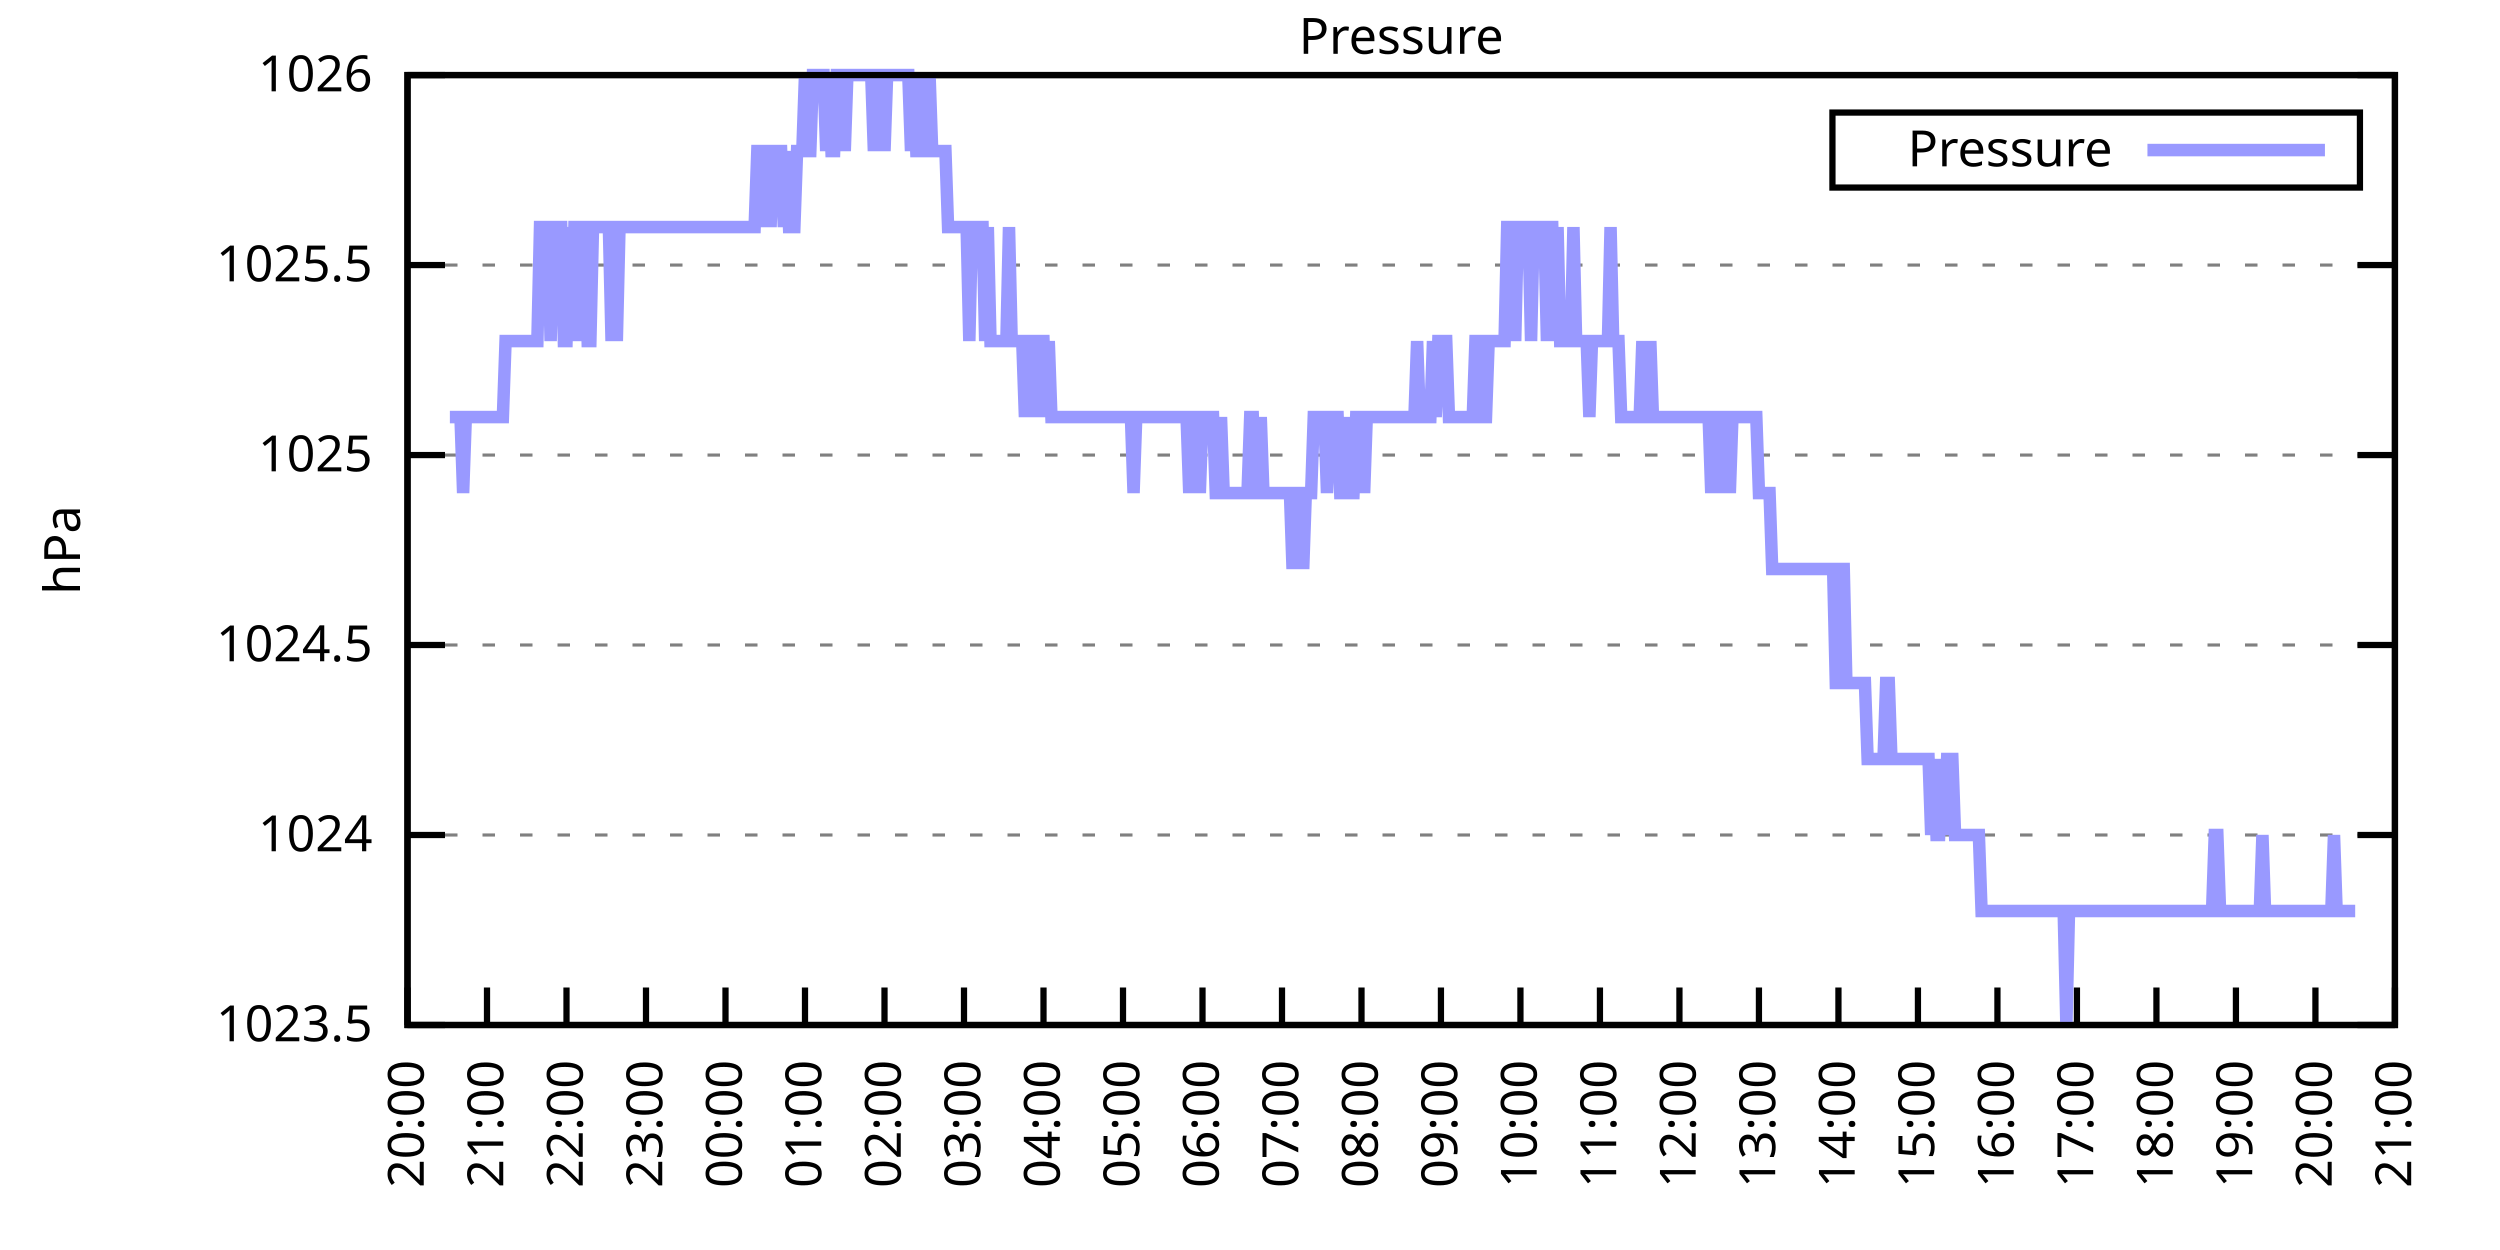
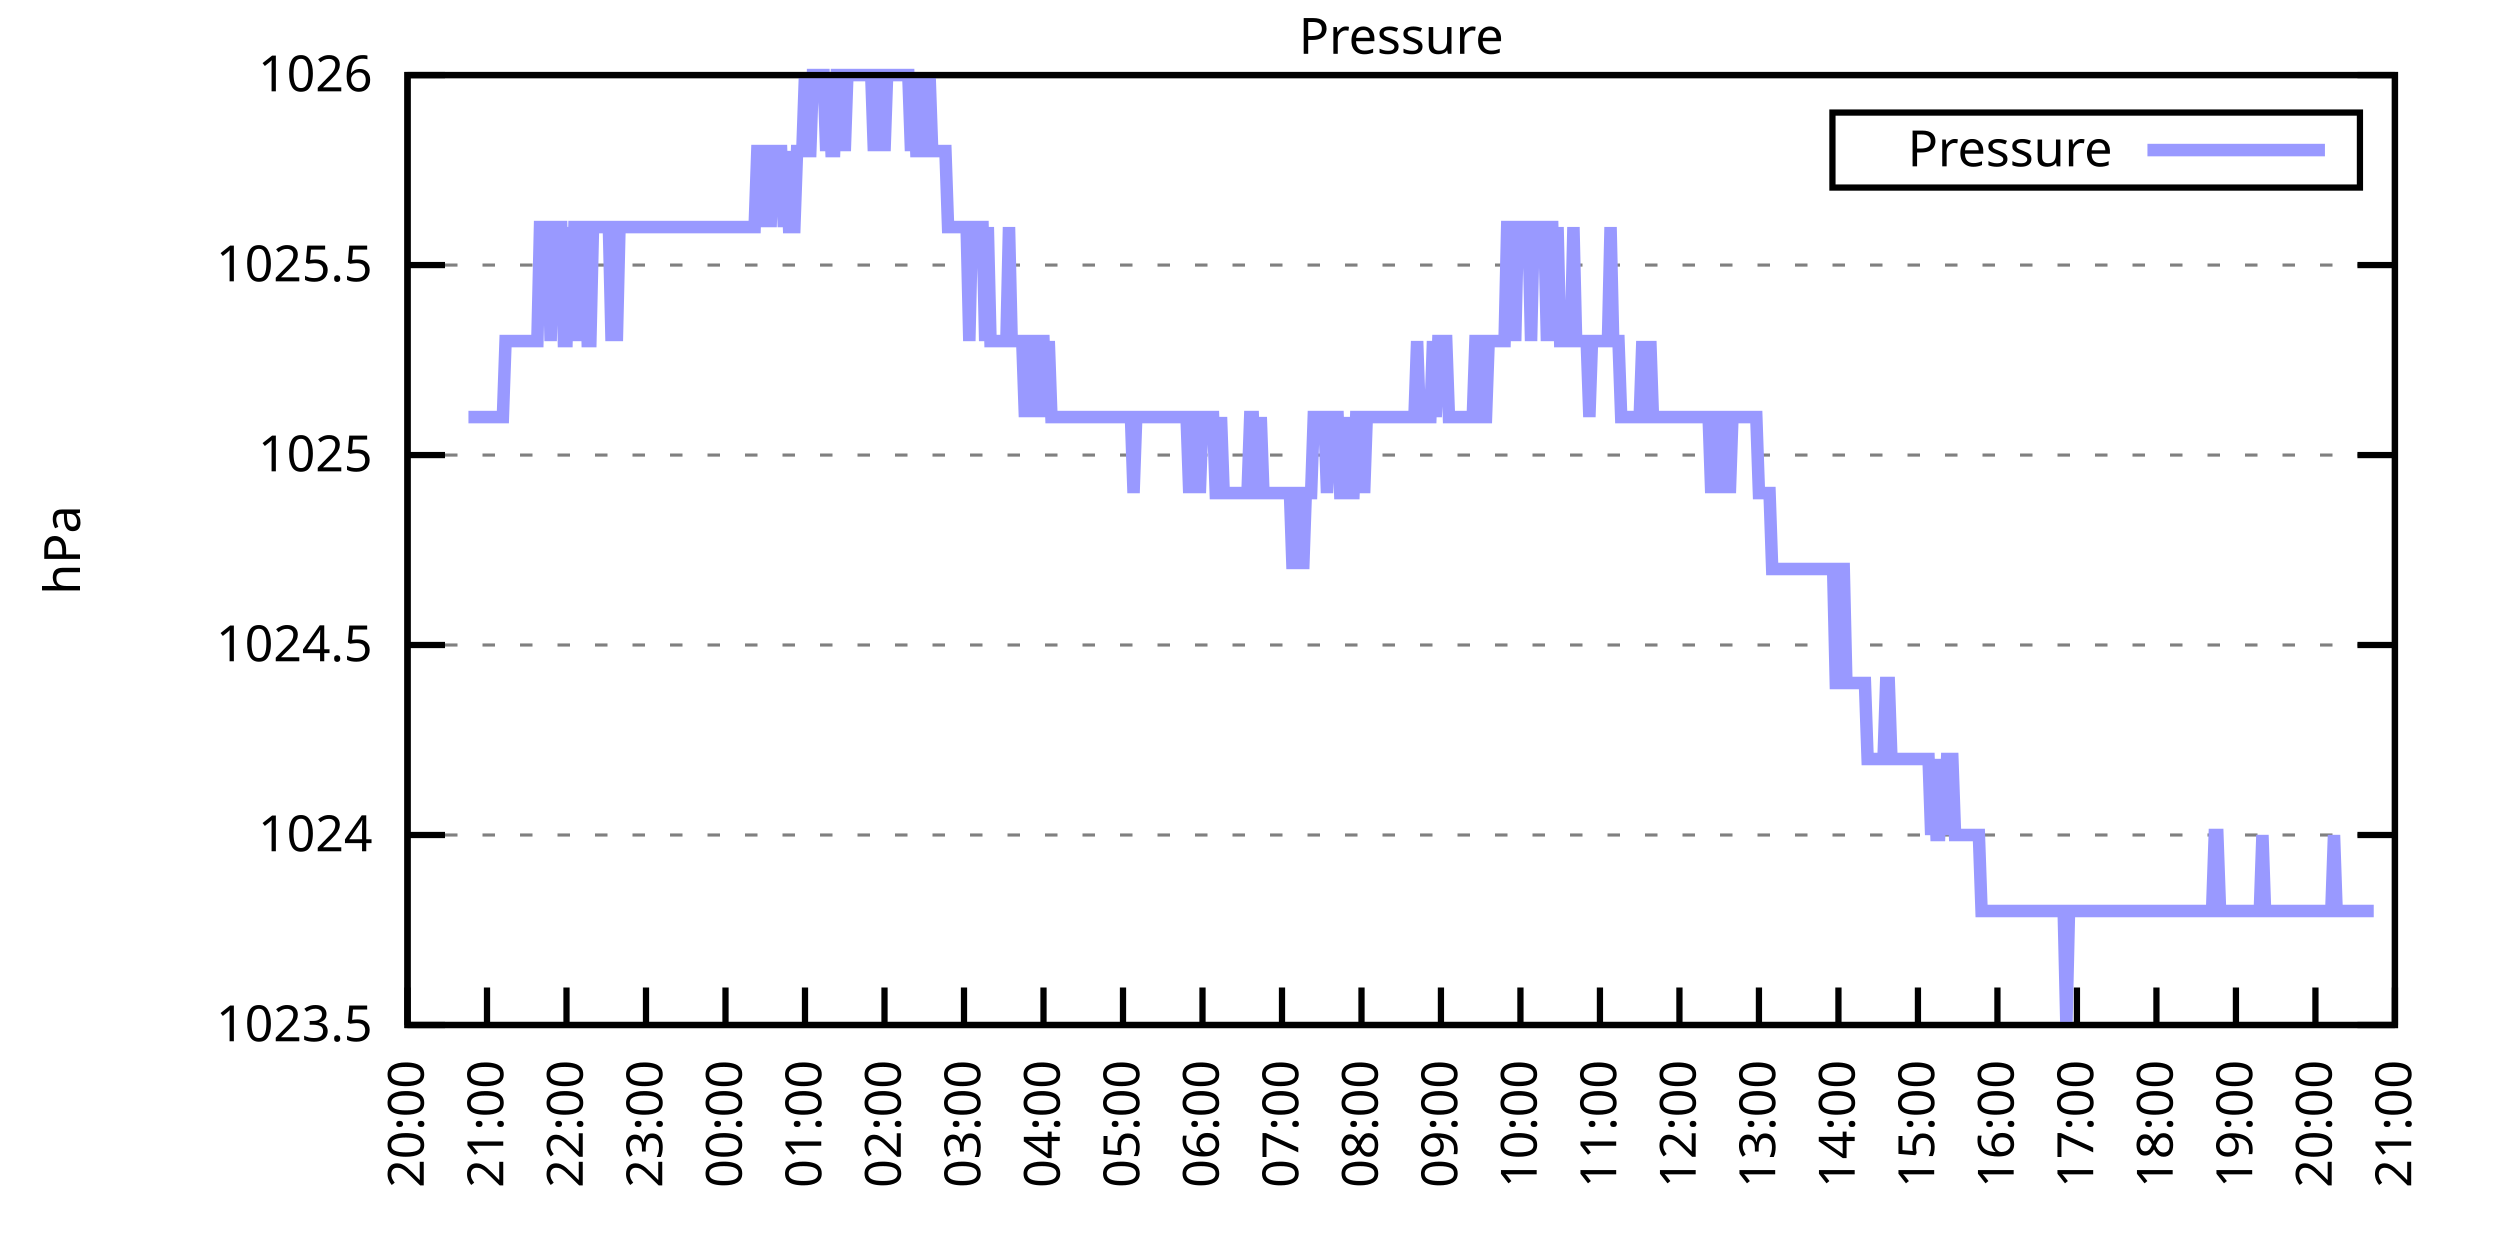
<svg xmlns="http://www.w3.org/2000/svg" xmlns:xlink="http://www.w3.org/1999/xlink" width="400" height="200" viewBox="0 0 400 200">
  <g id="gnuplot_canvas">
    <rect x="0" y="0" width="400" height="200" fill="none" />
    <defs>
      <circle id="gpDot" r="0.5" stroke-width="0.5" stroke="currentColor" />
      <path id="gpPt0" stroke-width="0.333" stroke="currentColor" d="M-1,0 h2 M0,-1 v2" />
      <path id="gpPt1" stroke-width="0.333" stroke="currentColor" d="M-1,-1 L1,1 M1,-1 L-1,1" />
      <path id="gpPt2" stroke-width="0.333" stroke="currentColor" d="M-1,0 L1,0 M0,-1 L0,1 M-1,-1 L1,1 M-1,1 L1,-1" />
      <rect id="gpPt3" stroke-width="0.333" stroke="currentColor" x="-1" y="-1" width="2" height="2" />
      <rect id="gpPt4" stroke-width="0.333" stroke="currentColor" fill="currentColor" x="-1" y="-1" width="2" height="2" />
      <circle id="gpPt5" stroke-width="0.333" stroke="currentColor" cx="0" cy="0" r="1" />
      <use xlink:href="#gpPt5" id="gpPt6" fill="currentColor" stroke="none" />
      <path id="gpPt7" stroke-width="0.333" stroke="currentColor" d="M0,-1.33 L-1.33,0.67 L1.33,0.67 z" />
      <use xlink:href="#gpPt7" id="gpPt8" fill="currentColor" stroke="none" />
      <use xlink:href="#gpPt7" id="gpPt9" stroke="currentColor" transform="rotate(180)" />
      <use xlink:href="#gpPt9" id="gpPt10" fill="currentColor" stroke="none" />
      <use xlink:href="#gpPt3" id="gpPt11" stroke="currentColor" transform="rotate(45)" />
      <use xlink:href="#gpPt11" id="gpPt12" fill="currentColor" stroke="none" />
      <path id="gpPt13" stroke-width="0.333" stroke="currentColor" d="M0,1.330 L1.265,0.411 L0.782,-1.067 L-0.782,-1.076 L-1.265,0.411 z" />
      <use xlink:href="#gpPt13" id="gpPt14" fill="currentColor" stroke="none" />
      <filter id="textbox" filterUnits="objectBoundingBox" x="0" y="0" height="1" width="1">
        <feFlood flood-color="white" flood-opacity="1" result="bgnd" />
        <feComposite in="SourceGraphic" in2="bgnd" operator="atop" />
      </filter>
      <filter id="greybox" filterUnits="objectBoundingBox" x="0" y="0" height="1" width="1">
        <feFlood flood-color="lightgrey" flood-opacity="1" result="grey" />
        <feComposite in="SourceGraphic" in2="grey" operator="atop" />
      </filter>
    </defs>
    <g fill="none" color="white" stroke="currentColor" stroke-width="1.00" stroke-linecap="butt" stroke-linejoin="miter">
</g>
    <g fill="none" color="black" stroke="currentColor" stroke-width="1.00" stroke-linecap="butt" stroke-linejoin="miter">
      <g stroke="none" shape-rendering="crispEdges">
        <polygon fill="rgb(255, 255, 255)" points="65.20,164.00 383.18,164.00 383.18,12.02 65.20,12.02 " />
      </g>
    </g>
    <g fill="none" color="black" stroke="currentColor" stroke-width="1.00" stroke-linecap="butt" stroke-linejoin="miter">
</g>
    <g fill="none" color="black" stroke="black" stroke-width="0.50" stroke-linecap="butt" stroke-linejoin="miter">
</g>
    <g fill="none" color="gray" stroke="currentColor" stroke-width="0.50" stroke-linecap="butt" stroke-linejoin="miter">
      <path stroke="gray" stroke-dasharray="2,4" class="gridline" d="M65.20,164.00 L383.19,164.00  " />
    </g>
    <g fill="none" color="gray" stroke="gray" stroke-width="1.00" stroke-linecap="butt" stroke-linejoin="miter">
</g>
    <g fill="none" color="black" stroke="currentColor" stroke-width="1.00" stroke-linecap="butt" stroke-linejoin="miter">
      <path stroke="black" d="M65.20,164.00 L71.20,164.00 M383.19,164.00 L377.19,164.00  " />
      <g transform="translate(59.60,166.60)" stroke="none" fill="black" font-family="Sans" font-size="8.00" text-anchor="end">
        <text>
          <tspan font-family="Sans"> 1023.5</tspan>
        </text>
      </g>
    </g>
    <g fill="none" color="black" stroke="currentColor" stroke-width="1.00" stroke-linecap="butt" stroke-linejoin="miter">
</g>
    <g fill="none" color="black" stroke="black" stroke-width="0.50" stroke-linecap="butt" stroke-linejoin="miter">
</g>
    <g fill="none" color="gray" stroke="currentColor" stroke-width="0.50" stroke-linecap="butt" stroke-linejoin="miter">
      <path stroke="gray" stroke-dasharray="2,4" class="gridline" d="M65.20,133.60 L383.19,133.60  " />
    </g>
    <g fill="none" color="gray" stroke="gray" stroke-width="1.00" stroke-linecap="butt" stroke-linejoin="miter">
</g>
    <g fill="none" color="black" stroke="currentColor" stroke-width="1.00" stroke-linecap="butt" stroke-linejoin="miter">
      <path stroke="black" d="M65.20,133.60 L71.20,133.60 M383.19,133.60 L377.19,133.60  " />
      <g transform="translate(59.60,136.20)" stroke="none" fill="black" font-family="Sans" font-size="8.00" text-anchor="end">
        <text>
          <tspan font-family="Sans"> 1024</tspan>
        </text>
      </g>
    </g>
    <g fill="none" color="black" stroke="currentColor" stroke-width="1.00" stroke-linecap="butt" stroke-linejoin="miter">
</g>
    <g fill="none" color="black" stroke="black" stroke-width="0.50" stroke-linecap="butt" stroke-linejoin="miter">
</g>
    <g fill="none" color="gray" stroke="currentColor" stroke-width="0.50" stroke-linecap="butt" stroke-linejoin="miter">
      <path stroke="gray" stroke-dasharray="2,4" class="gridline" d="M65.20,103.20 L383.19,103.20  " />
    </g>
    <g fill="none" color="gray" stroke="gray" stroke-width="1.00" stroke-linecap="butt" stroke-linejoin="miter">
</g>
    <g fill="none" color="black" stroke="currentColor" stroke-width="1.00" stroke-linecap="butt" stroke-linejoin="miter">
      <path stroke="black" d="M65.20,103.20 L71.20,103.20 M383.19,103.20 L377.19,103.20  " />
      <g transform="translate(59.60,105.80)" stroke="none" fill="black" font-family="Sans" font-size="8.00" text-anchor="end">
        <text>
          <tspan font-family="Sans"> 1024.5</tspan>
        </text>
      </g>
    </g>
    <g fill="none" color="black" stroke="currentColor" stroke-width="1.00" stroke-linecap="butt" stroke-linejoin="miter">
</g>
    <g fill="none" color="black" stroke="black" stroke-width="0.50" stroke-linecap="butt" stroke-linejoin="miter">
</g>
    <g fill="none" color="gray" stroke="currentColor" stroke-width="0.50" stroke-linecap="butt" stroke-linejoin="miter">
      <path stroke="gray" stroke-dasharray="2,4" class="gridline" d="M65.20,72.81 L383.19,72.81  " />
    </g>
    <g fill="none" color="gray" stroke="gray" stroke-width="1.00" stroke-linecap="butt" stroke-linejoin="miter">
</g>
    <g fill="none" color="black" stroke="currentColor" stroke-width="1.00" stroke-linecap="butt" stroke-linejoin="miter">
      <path stroke="black" d="M65.20,72.81 L71.20,72.81 M383.19,72.81 L377.19,72.81  " />
      <g transform="translate(59.60,75.41)" stroke="none" fill="black" font-family="Sans" font-size="8.00" text-anchor="end">
        <text>
          <tspan font-family="Sans"> 1025</tspan>
        </text>
      </g>
    </g>
    <g fill="none" color="black" stroke="currentColor" stroke-width="1.00" stroke-linecap="butt" stroke-linejoin="miter">
</g>
    <g fill="none" color="black" stroke="black" stroke-width="0.50" stroke-linecap="butt" stroke-linejoin="miter">
</g>
    <g fill="none" color="gray" stroke="currentColor" stroke-width="0.50" stroke-linecap="butt" stroke-linejoin="miter">
      <path stroke="gray" stroke-dasharray="2,4" class="gridline" d="M65.20,42.41 L383.19,42.41  " />
    </g>
    <g fill="none" color="gray" stroke="gray" stroke-width="1.00" stroke-linecap="butt" stroke-linejoin="miter">
</g>
    <g fill="none" color="black" stroke="currentColor" stroke-width="1.00" stroke-linecap="butt" stroke-linejoin="miter">
      <path stroke="black" d="M65.20,42.41 L71.20,42.41 M383.19,42.41 L377.19,42.41  " />
      <g transform="translate(59.60,45.01)" stroke="none" fill="black" font-family="Sans" font-size="8.00" text-anchor="end">
        <text>
          <tspan font-family="Sans"> 1025.5</tspan>
        </text>
      </g>
    </g>
    <g fill="none" color="black" stroke="currentColor" stroke-width="1.00" stroke-linecap="butt" stroke-linejoin="miter">
</g>
    <g fill="none" color="black" stroke="black" stroke-width="0.50" stroke-linecap="butt" stroke-linejoin="miter">
</g>
    <g fill="none" color="gray" stroke="currentColor" stroke-width="0.50" stroke-linecap="butt" stroke-linejoin="miter">
      <path stroke="gray" stroke-dasharray="2,4" class="gridline" d="M65.20,12.01 L383.19,12.01  " />
    </g>
    <g fill="none" color="gray" stroke="gray" stroke-width="1.00" stroke-linecap="butt" stroke-linejoin="miter">
</g>
    <g fill="none" color="black" stroke="currentColor" stroke-width="1.00" stroke-linecap="butt" stroke-linejoin="miter">
      <path stroke="black" d="M65.20,12.01 L71.20,12.01 M383.19,12.01 L377.19,12.01  " />
      <g transform="translate(59.60,14.61)" stroke="none" fill="black" font-family="Sans" font-size="8.00" text-anchor="end">
        <text>
          <tspan font-family="Sans"> 1026</tspan>
        </text>
      </g>
    </g>
    <g fill="none" color="black" stroke="currentColor" stroke-width="1.00" stroke-linecap="butt" stroke-linejoin="miter">
      <path stroke="black" d="M65.20,164.00 L65.20,158.00  " />
      <g transform="translate(67.80,169.60) rotate(270.00)" stroke="none" fill="black" font-family="Sans" font-size="8.00" text-anchor="end">
        <text>
          <tspan font-family="Sans">20:00</tspan>
        </text>
      </g>
    </g>
    <g fill="none" color="black" stroke="currentColor" stroke-width="1.00" stroke-linecap="butt" stroke-linejoin="miter">
      <path stroke="black" d="M77.92,164.00 L77.92,158.00  " />
      <g transform="translate(80.52,169.60) rotate(270.00)" stroke="none" fill="black" font-family="Sans" font-size="8.00" text-anchor="end">
        <text>
          <tspan font-family="Sans">21:00</tspan>
        </text>
      </g>
    </g>
    <g fill="none" color="black" stroke="currentColor" stroke-width="1.00" stroke-linecap="butt" stroke-linejoin="miter">
      <path stroke="black" d="M90.64,164.00 L90.64,158.00  " />
      <g transform="translate(93.24,169.60) rotate(270.00)" stroke="none" fill="black" font-family="Sans" font-size="8.00" text-anchor="end">
        <text>
          <tspan font-family="Sans">22:00</tspan>
        </text>
      </g>
    </g>
    <g fill="none" color="black" stroke="currentColor" stroke-width="1.00" stroke-linecap="butt" stroke-linejoin="miter">
      <path stroke="black" d="M103.36,164.00 L103.36,158.00  " />
      <g transform="translate(105.96,169.60) rotate(270.00)" stroke="none" fill="black" font-family="Sans" font-size="8.00" text-anchor="end">
        <text>
          <tspan font-family="Sans">23:00</tspan>
        </text>
      </g>
    </g>
    <g fill="none" color="black" stroke="currentColor" stroke-width="1.00" stroke-linecap="butt" stroke-linejoin="miter">
      <path stroke="black" d="M116.08,164.00 L116.08,158.00  " />
      <g transform="translate(118.68,169.60) rotate(270.00)" stroke="none" fill="black" font-family="Sans" font-size="8.00" text-anchor="end">
        <text>
          <tspan font-family="Sans">00:00</tspan>
        </text>
      </g>
    </g>
    <g fill="none" color="black" stroke="currentColor" stroke-width="1.00" stroke-linecap="butt" stroke-linejoin="miter">
      <path stroke="black" d="M128.80,164.00 L128.80,158.00  " />
      <g transform="translate(131.40,169.60) rotate(270.00)" stroke="none" fill="black" font-family="Sans" font-size="8.00" text-anchor="end">
        <text>
          <tspan font-family="Sans">01:00</tspan>
        </text>
      </g>
    </g>
    <g fill="none" color="black" stroke="currentColor" stroke-width="1.00" stroke-linecap="butt" stroke-linejoin="miter">
      <path stroke="black" d="M141.52,164.00 L141.52,158.00  " />
      <g transform="translate(144.12,169.60) rotate(270.00)" stroke="none" fill="black" font-family="Sans" font-size="8.00" text-anchor="end">
        <text>
          <tspan font-family="Sans">02:00</tspan>
        </text>
      </g>
    </g>
    <g fill="none" color="black" stroke="currentColor" stroke-width="1.00" stroke-linecap="butt" stroke-linejoin="miter">
      <path stroke="black" d="M154.24,164.00 L154.24,158.00  " />
      <g transform="translate(156.84,169.60) rotate(270.00)" stroke="none" fill="black" font-family="Sans" font-size="8.00" text-anchor="end">
        <text>
          <tspan font-family="Sans">03:00</tspan>
        </text>
      </g>
    </g>
    <g fill="none" color="black" stroke="currentColor" stroke-width="1.00" stroke-linecap="butt" stroke-linejoin="miter">
      <path stroke="black" d="M166.96,164.00 L166.96,158.00  " />
      <g transform="translate(169.56,169.60) rotate(270.00)" stroke="none" fill="black" font-family="Sans" font-size="8.00" text-anchor="end">
        <text>
          <tspan font-family="Sans">04:00</tspan>
        </text>
      </g>
    </g>
    <g fill="none" color="black" stroke="currentColor" stroke-width="1.00" stroke-linecap="butt" stroke-linejoin="miter">
      <path stroke="black" d="M179.68,164.00 L179.68,158.00  " />
      <g transform="translate(182.28,169.60) rotate(270.00)" stroke="none" fill="black" font-family="Sans" font-size="8.00" text-anchor="end">
        <text>
          <tspan font-family="Sans">05:00</tspan>
        </text>
      </g>
    </g>
    <g fill="none" color="black" stroke="currentColor" stroke-width="1.00" stroke-linecap="butt" stroke-linejoin="miter">
      <path stroke="black" d="M192.40,164.00 L192.40,158.00  " />
      <g transform="translate(195.00,169.60) rotate(270.00)" stroke="none" fill="black" font-family="Sans" font-size="8.00" text-anchor="end">
        <text>
          <tspan font-family="Sans">06:00</tspan>
        </text>
      </g>
    </g>
    <g fill="none" color="black" stroke="currentColor" stroke-width="1.00" stroke-linecap="butt" stroke-linejoin="miter">
      <path stroke="black" d="M205.12,164.00 L205.12,158.00  " />
      <g transform="translate(207.72,169.60) rotate(270.00)" stroke="none" fill="black" font-family="Sans" font-size="8.00" text-anchor="end">
        <text>
          <tspan font-family="Sans">07:00</tspan>
        </text>
      </g>
    </g>
    <g fill="none" color="black" stroke="currentColor" stroke-width="1.00" stroke-linecap="butt" stroke-linejoin="miter">
      <path stroke="black" d="M217.84,164.00 L217.84,158.00  " />
      <g transform="translate(220.44,169.60) rotate(270.00)" stroke="none" fill="black" font-family="Sans" font-size="8.00" text-anchor="end">
        <text>
          <tspan font-family="Sans">08:00</tspan>
        </text>
      </g>
    </g>
    <g fill="none" color="black" stroke="currentColor" stroke-width="1.00" stroke-linecap="butt" stroke-linejoin="miter">
      <path stroke="black" d="M230.55,164.00 L230.55,158.00  " />
      <g transform="translate(233.15,169.60) rotate(270.00)" stroke="none" fill="black" font-family="Sans" font-size="8.00" text-anchor="end">
        <text>
          <tspan font-family="Sans">09:00</tspan>
        </text>
      </g>
    </g>
    <g fill="none" color="black" stroke="currentColor" stroke-width="1.00" stroke-linecap="butt" stroke-linejoin="miter">
      <path stroke="black" d="M243.27,164.00 L243.27,158.00  " />
      <g transform="translate(245.87,169.60) rotate(270.00)" stroke="none" fill="black" font-family="Sans" font-size="8.00" text-anchor="end">
        <text>
          <tspan font-family="Sans">10:00</tspan>
        </text>
      </g>
    </g>
    <g fill="none" color="black" stroke="currentColor" stroke-width="1.00" stroke-linecap="butt" stroke-linejoin="miter">
      <path stroke="black" d="M255.99,164.00 L255.99,158.00  " />
      <g transform="translate(258.59,169.60) rotate(270.00)" stroke="none" fill="black" font-family="Sans" font-size="8.00" text-anchor="end">
        <text>
          <tspan font-family="Sans">11:00</tspan>
        </text>
      </g>
    </g>
    <g fill="none" color="black" stroke="currentColor" stroke-width="1.00" stroke-linecap="butt" stroke-linejoin="miter">
      <path stroke="black" d="M268.71,164.00 L268.71,158.00  " />
      <g transform="translate(271.31,169.60) rotate(270.00)" stroke="none" fill="black" font-family="Sans" font-size="8.00" text-anchor="end">
        <text>
          <tspan font-family="Sans">12:00</tspan>
        </text>
      </g>
    </g>
    <g fill="none" color="black" stroke="currentColor" stroke-width="1.00" stroke-linecap="butt" stroke-linejoin="miter">
      <path stroke="black" d="M281.43,164.00 L281.43,158.00  " />
      <g transform="translate(284.03,169.60) rotate(270.00)" stroke="none" fill="black" font-family="Sans" font-size="8.00" text-anchor="end">
        <text>
          <tspan font-family="Sans">13:00</tspan>
        </text>
      </g>
    </g>
    <g fill="none" color="black" stroke="currentColor" stroke-width="1.00" stroke-linecap="butt" stroke-linejoin="miter">
      <path stroke="black" d="M294.15,164.00 L294.15,158.00  " />
      <g transform="translate(296.75,169.60) rotate(270.00)" stroke="none" fill="black" font-family="Sans" font-size="8.00" text-anchor="end">
        <text>
          <tspan font-family="Sans">14:00</tspan>
        </text>
      </g>
    </g>
    <g fill="none" color="black" stroke="currentColor" stroke-width="1.00" stroke-linecap="butt" stroke-linejoin="miter">
      <path stroke="black" d="M306.87,164.00 L306.87,158.00  " />
      <g transform="translate(309.47,169.60) rotate(270.00)" stroke="none" fill="black" font-family="Sans" font-size="8.00" text-anchor="end">
        <text>
          <tspan font-family="Sans">15:00</tspan>
        </text>
      </g>
    </g>
    <g fill="none" color="black" stroke="currentColor" stroke-width="1.00" stroke-linecap="butt" stroke-linejoin="miter">
      <path stroke="black" d="M319.59,164.00 L319.59,158.00  " />
      <g transform="translate(322.19,169.60) rotate(270.00)" stroke="none" fill="black" font-family="Sans" font-size="8.00" text-anchor="end">
        <text>
          <tspan font-family="Sans">16:00</tspan>
        </text>
      </g>
    </g>
    <g fill="none" color="black" stroke="currentColor" stroke-width="1.00" stroke-linecap="butt" stroke-linejoin="miter">
      <path stroke="black" d="M332.31,164.00 L332.31,158.00  " />
      <g transform="translate(334.91,169.60) rotate(270.00)" stroke="none" fill="black" font-family="Sans" font-size="8.00" text-anchor="end">
        <text>
          <tspan font-family="Sans">17:00</tspan>
        </text>
      </g>
    </g>
    <g fill="none" color="black" stroke="currentColor" stroke-width="1.00" stroke-linecap="butt" stroke-linejoin="miter">
      <path stroke="black" d="M345.03,164.00 L345.03,158.00  " />
      <g transform="translate(347.63,169.60) rotate(270.00)" stroke="none" fill="black" font-family="Sans" font-size="8.00" text-anchor="end">
        <text>
          <tspan font-family="Sans">18:00</tspan>
        </text>
      </g>
    </g>
    <g fill="none" color="black" stroke="currentColor" stroke-width="1.00" stroke-linecap="butt" stroke-linejoin="miter">
      <path stroke="black" d="M357.75,164.00 L357.75,158.00  " />
      <g transform="translate(360.35,169.60) rotate(270.00)" stroke="none" fill="black" font-family="Sans" font-size="8.00" text-anchor="end">
        <text>
          <tspan font-family="Sans">19:00</tspan>
        </text>
      </g>
    </g>
    <g fill="none" color="black" stroke="currentColor" stroke-width="1.00" stroke-linecap="butt" stroke-linejoin="miter">
      <path stroke="black" d="M370.47,164.00 L370.47,158.00  " />
      <g transform="translate(373.07,169.60) rotate(270.00)" stroke="none" fill="black" font-family="Sans" font-size="8.00" text-anchor="end">
        <text>
          <tspan font-family="Sans">20:00</tspan>
        </text>
      </g>
    </g>
    <g fill="none" color="black" stroke="currentColor" stroke-width="1.00" stroke-linecap="butt" stroke-linejoin="miter">
      <path stroke="black" d="M383.19,164.00 L383.19,158.00  " />
      <g transform="translate(385.79,169.60) rotate(270.00)" stroke="none" fill="black" font-family="Sans" font-size="8.00" text-anchor="end">
        <text>
          <tspan font-family="Sans">21:00</tspan>
        </text>
      </g>
    </g>
    <g fill="none" color="black" stroke="currentColor" stroke-width="1.00" stroke-linecap="butt" stroke-linejoin="miter">
</g>
    <g fill="none" color="black" stroke="currentColor" stroke-width="1.00" stroke-linecap="butt" stroke-linejoin="miter">
      <path stroke="black" d="M65.20,12.01 L65.20,164.00 L383.19,164.00 L383.19,12.01 L65.20,12.01 Z  " />
    </g>
    <g fill="none" color="black" stroke="currentColor" stroke-width="1.00" stroke-linecap="butt" stroke-linejoin="miter">
</g>
    <g fill="none" color="black" stroke="currentColor" stroke-width="1.00" stroke-linecap="butt" stroke-linejoin="miter">
      <path stroke="black" d="M293.19,30.01 L293.19,18.01 L377.59,18.01 L377.59,30.01 L293.19,30.01 Z  " />
    </g>
    <g id="Pressure_plot_1">
      <g fill="none" color="white" stroke="black" stroke-width="2.00" stroke-linecap="butt" stroke-linejoin="miter">
</g>
      <g fill="none" color="black" stroke="currentColor" stroke-width="2.00" stroke-linecap="butt" stroke-linejoin="miter">
        <g transform="translate(337.99,26.61)" stroke="none" fill="black" font-family="Sans" font-size="8.00" text-anchor="end">
          <text>
            <tspan font-family="Sans">Pressure</tspan>
          </text>
        </g>
      </g>
      <g fill="none" color="black" stroke="currentColor" stroke-width="2.00" stroke-linecap="butt" stroke-linejoin="miter">
-         <path stroke="rgb(153, 153, 255)" d="M343.59,24.01 L371.99,24.01 M71.98,66.73 L72.41,66.73 L72.83,66.73 L73.26,66.73 L73.68,66.73 L74.10,78.89   L74.53,66.73 L74.95,66.73 L75.38,66.73 L75.80,66.73 L76.22,66.73 L76.65,66.73 L77.07,66.73 L77.50,66.73   L77.92,66.73 L78.34,66.73 L78.77,66.73 L79.19,66.73 L79.62,66.73 L80.04,66.73 L80.46,66.73 L80.89,54.57   L81.31,54.57 L81.74,54.57 L82.16,54.57 L82.58,54.57 L83.43,54.57 L83.86,54.57 L84.28,54.57 L84.70,54.57   L85.13,54.57 L85.55,54.57 L85.98,54.57 L86.40,36.33 L86.82,36.33 L87.25,36.33 L87.67,36.33 L88.10,54.57   L88.52,36.33 L88.94,36.33 L89.37,36.33 L89.79,36.33 L90.22,54.57 L90.64,54.57 L91.06,36.33 L91.49,54.57   L91.91,36.33 L92.34,36.33 L92.76,54.57 L93.18,36.33 L93.61,36.33 L94.03,54.57 L94.46,54.57 L94.88,36.33   L95.30,36.33 L95.73,36.33 L96.15,36.33 L96.58,36.33 L97.00,36.33 L97.42,36.33 L97.85,54.57 L98.27,36.33   L98.69,54.57 L99.12,36.33 L99.54,36.33 L99.97,36.33 L100.39,36.33 L100.81,36.33 L101.24,36.33 L101.66,36.33   L102.09,36.33 L102.51,36.33 L102.93,36.33 L103.36,36.33 L103.78,36.33 L104.21,36.33 L104.63,36.33 L105.05,36.33   L105.48,36.33 L105.90,36.33 L106.33,36.33 L106.75,36.33 L107.17,36.33 L107.60,36.33 L108.02,36.33 L108.45,36.33   L108.87,36.33 L109.29,36.33 L109.72,36.33 L110.14,36.33 L110.57,36.33 L110.99,36.33 L111.41,36.33 L111.84,36.33   L112.26,36.33 L112.69,36.33 L113.11,36.33 L113.53,36.33 L113.96,36.33 L114.38,36.33 L114.81,36.33 L115.23,36.33   L115.65,36.33 L116.08,36.33 L116.50,36.33 L116.93,36.33 L117.35,36.33 L117.77,36.33 L118.20,36.33 L118.62,36.33   L119.05,36.33 L119.47,36.33 L119.89,36.33 L120.32,36.33 L120.74,36.33 L121.17,24.17 L121.59,24.17 L122.01,24.17   L122.44,36.33 L122.86,24.17 L123.29,36.33 L123.71,24.17 L124.13,24.17 L124.56,24.17 L124.98,24.17 L125.41,36.33   L125.83,24.17 L126.25,36.33 L126.68,36.33 L127.10,36.33 L127.53,24.17 L127.95,24.17 L128.37,24.17 L128.80,12.01   L129.22,24.17 L129.65,24.17 L130.07,12.01 L130.49,12.01 L130.92,12.01 L131.34,12.01 L131.77,12.01 L132.19,24.17   L132.61,12.01 L133.04,24.17 L133.46,24.17 L133.89,12.01 L134.31,12.01 L134.73,12.01 L135.16,24.17 L135.58,12.01   L136.01,12.01 L136.43,12.01 L136.85,12.01 L137.28,12.01 L137.70,12.01 L138.13,12.01 L138.55,12.01 L138.97,12.01   L139.40,12.01 L139.82,24.17 L140.25,12.01 L140.67,12.01 L141.09,12.01 L141.52,24.17 L141.94,12.01 L142.37,12.01   L142.79,12.01 L143.21,12.01 L143.64,12.01 L144.06,12.01 L144.49,12.01 L144.91,12.01 L145.33,12.01 L145.76,24.17   L146.18,12.01 L146.61,24.17 L147.03,24.17 L147.45,12.01 L147.88,24.17 L148.30,24.17 L148.73,12.01 L149.15,24.17   L149.57,24.17 L150.00,24.17 L150.42,24.17 L150.85,24.17 L151.27,24.17 L151.69,36.33 L152.12,36.33 L152.54,36.33   L152.97,36.33 L153.39,36.33 L153.81,36.33 L154.24,36.33 L154.66,36.33 L155.09,54.57 L155.51,36.33 L155.93,36.33   L156.36,36.33 L156.78,36.33 L157.21,36.33 L157.63,54.57 L158.05,36.33 L158.48,54.57 L158.90,54.57 L159.33,54.57   L159.75,54.57 L160.17,54.57 L160.60,54.57 L161.02,54.57 L161.44,36.33 L161.87,54.57 L162.29,54.57 L162.72,54.57   L163.14,54.57 L163.56,54.57 L163.99,66.73 L164.41,54.57 L164.84,54.57 L165.26,54.57 L165.68,66.73 L166.11,54.57   L166.53,54.57 L166.96,54.57 L167.38,66.73 L167.80,54.57 L168.23,66.73 L168.65,66.73 L169.08,66.73 L169.50,66.73   L169.92,66.73 L170.35,66.73 L170.77,66.73 L171.20,66.73 L171.62,66.73 L172.04,66.73 L172.47,66.73 L172.89,66.73   L173.32,66.73 L173.74,66.73 L174.16,66.73 L174.59,66.73 L175.01,66.73 L175.44,66.73 L175.86,66.73 L176.28,66.73   L176.71,66.73 L177.13,66.73 L177.56,66.73 L177.98,66.73 L178.40,66.73 L178.83,66.73 L179.25,66.73 L179.68,66.73   L180.10,66.73 L180.52,66.73 L180.95,66.73 L181.37,78.89 L181.80,66.73 L182.22,66.73 L182.64,66.73 L183.07,66.73   L183.49,66.73 L183.92,66.73 L184.34,66.73 L184.76,66.73 L185.19,66.73 L185.61,66.73 L186.04,66.73 L186.46,66.73   L186.88,66.73 L187.31,66.73 L187.73,66.73 L188.16,66.73 L188.58,66.73 L189.00,66.73 L189.43,66.73 L189.85,66.73   L190.28,78.89 L190.70,66.73 L191.12,66.73 L191.55,66.73 L191.97,78.89 L192.40,66.73 L192.82,66.73 L193.24,66.73   L193.67,66.73 L194.09,66.73 L194.52,78.89 L194.94,78.89 L195.36,66.73 L195.79,78.89 L196.21,78.89 L196.64,78.89   L197.06,78.89 L197.48,78.89 L197.91,78.89 L198.33,78.89 L198.76,78.89 L199.18,78.89 L199.60,78.89 L200.03,66.73   L200.45,66.73 L200.88,78.89 L201.30,78.89 L201.72,66.73 L202.15,78.89 L202.57,78.89 L203.00,78.89 L203.42,78.89   L203.84,78.89 L204.27,78.89 L204.69,78.89 L205.12,78.89 L205.54,78.89 L205.96,78.89 L206.39,78.89 L206.81,91.04   L207.24,78.89 L207.66,78.89 L208.08,78.89 L208.51,91.04 L208.93,78.89 L209.36,78.89 L209.78,78.89 L210.20,66.73   L210.63,66.73 L211.05,66.73 L211.48,66.73 L211.90,66.73 L212.32,78.89 L212.75,66.73 L213.17,66.73 L213.60,66.73   L214.02,66.73 L214.44,78.89 L214.87,78.89 L215.29,78.89 L215.72,66.73 L216.14,78.89 L216.56,78.89 L216.99,66.73   L217.41,66.73 L217.84,66.73 L218.26,78.89 L218.68,66.73 L219.11,66.73 L219.53,66.73 L219.96,66.73 L220.38,66.73   L220.80,66.73 L221.23,66.73 L221.65,66.73 L222.08,66.73 L222.50,66.73 L222.92,66.73 L223.35,66.73 L223.77,66.73   L224.20,66.73 L224.62,66.73 L225.04,66.73 L225.47,66.73 L225.89,66.73 L226.31,66.73 L226.74,54.57 L227.16,66.73   L227.59,66.73 L228.01,66.73 L228.43,66.73 L228.86,66.73 L229.28,54.57 L229.71,66.73 L230.13,54.57 L230.55,54.57   L230.98,54.57 L231.40,54.57 L231.83,66.73 L232.25,66.73 L232.67,66.73 L233.10,66.73 L233.52,66.73 L233.95,66.73   L234.37,66.73 L234.79,66.73 L235.22,66.73 L235.64,66.73 L236.07,54.57 L236.49,54.57 L236.91,54.57 L237.34,66.73   L237.76,66.73 L238.19,54.57 L238.61,54.57 L239.03,54.57 L239.46,54.57 L239.88,54.57 L240.31,54.57 L240.73,54.57   L241.15,36.33 L241.58,36.33 L242.00,36.33 L242.43,54.57 L242.85,36.33 L243.27,36.33 L243.70,36.33 L244.12,36.33   L244.55,36.33 L244.97,54.57 L245.39,36.33 L245.82,36.33 L246.24,36.33 L246.67,36.33 L247.09,36.33 L247.51,54.57   L247.94,36.33 L248.36,36.33 L248.79,54.57 L249.21,36.33 L249.63,54.57 L250.06,54.57 L250.48,54.57 L250.91,54.57   L251.33,54.57 L251.75,36.33 L252.18,54.57 L252.60,54.57 L253.03,54.57 L253.45,54.57 L253.87,54.57 L254.30,66.73   L254.72,54.57 L255.15,54.57 L255.57,54.57 L255.99,54.57 L256.42,54.57 L256.84,54.57 L257.27,54.57 L257.69,36.33   L258.11,54.57 L258.54,54.57 L258.96,54.57 L259.39,66.73 L259.81,66.73 L260.23,66.73 L260.66,66.73 L261.08,66.73   L261.51,66.73 L261.93,66.73 L262.35,66.73 L262.78,54.57 L263.20,66.73 L263.63,66.73 L264.05,54.57 L264.47,66.73   L264.90,66.73 L265.32,66.73 L265.75,66.73 L266.17,66.73 L266.59,66.73 L267.02,66.73 L267.44,66.73 L267.87,66.73   L268.29,66.73 L268.71,66.73 L269.14,66.73 L269.56,66.73 L269.99,66.73 L270.41,66.73 L270.83,66.73 L271.26,66.73   L271.68,66.73 L272.11,66.73 L272.53,66.73 L272.95,66.73 L273.38,66.73 L273.80,78.89 L274.23,66.73 L274.65,66.73   L275.07,78.89 L275.50,66.73 L275.92,66.73 L276.35,66.73 L276.77,78.89 L277.19,66.73 L277.62,66.73 L278.04,66.73   L278.47,66.73 L278.89,66.73 L279.31,66.73 L279.74,66.73 L280.16,66.73 L280.59,66.73 L281.01,66.73 L281.43,78.89   L281.86,78.89 L282.28,78.89 L282.71,78.89 L283.13,78.89 L283.55,91.04 L283.98,91.04 L284.40,91.04 L284.83,91.04   L285.25,91.04 L285.67,91.04 L286.10,91.04 L286.52,91.04 L286.95,91.04 L287.37,91.04 L287.79,91.04 L288.22,91.04   L288.64,91.04 L289.06,91.04 L289.49,91.04 L289.91,91.04 L290.34,91.04 L290.76,91.04 L291.18,91.04 L291.61,91.04   L292.03,91.04 L292.46,91.04 L292.88,91.04 L293.30,91.04 L293.73,109.28 L294.15,109.28 L294.58,91.04 L295.00,91.04   L295.42,109.28 L295.85,109.28 L296.27,109.28 L296.70,109.28 L297.12,109.28 L297.54,109.28 L297.97,109.28 L298.39,109.28   L298.82,121.44 L299.24,121.44 L299.66,121.44 L300.09,121.44 L300.51,121.44 L300.94,121.44 L301.36,121.44 L301.78,109.28   L302.21,109.28 L302.63,121.44 L303.06,121.44 L303.48,121.44 L303.90,121.44 L304.33,121.44 L304.75,121.44 L305.18,121.44   L305.60,121.44 L306.02,121.44 L306.45,121.44 L306.87,121.44 L307.30,121.44 L307.72,121.44 L308.14,121.44 L308.57,121.44   L308.99,133.60 L309.42,121.44 L309.84,133.60 L310.26,133.60 L310.69,121.44 L311.11,133.60 L311.54,121.44 L311.96,121.44   L312.38,121.44 L312.81,133.60 L313.23,133.60 L313.66,133.60 L314.08,133.60 L314.50,133.60 L314.93,133.60 L315.35,133.60   L315.78,133.60 L316.20,133.60 L316.62,133.60 L317.05,145.76 L317.47,145.76 L317.90,145.76 L318.32,145.76 L318.74,145.76   L319.17,145.76 L319.59,145.76 L320.02,145.76 L320.44,145.76 L320.86,145.76 L321.29,145.76 L321.71,145.76 L322.14,145.76   L322.56,145.76 L322.98,145.76 L323.41,145.76 L323.83,145.76 L324.26,145.76 L324.68,145.76 L325.10,145.76 L325.53,145.76   L325.95,145.76 L326.38,145.76 L326.80,145.76 L327.22,145.76 L327.65,145.76 L328.07,145.76 L328.50,145.76 L328.92,145.76   L329.34,145.76 L329.77,145.76 L330.19,145.76 L330.62,164.00 L331.04,145.76 L331.46,145.76 L331.89,145.76 L332.31,145.76   L332.74,145.76 L333.16,145.76 L333.58,145.76 L334.01,145.76 L334.43,145.76 L334.86,145.76 L335.28,145.76 L335.70,145.76   L336.13,145.76 L336.55,145.76 L336.98,145.76 L337.40,145.76 L337.82,145.76 L338.25,145.76 L338.67,145.76 L339.10,145.76   L339.52,145.76 L339.94,145.76 L340.37,145.76 L340.79,145.76 L341.22,145.76 L341.64,145.76 L342.06,145.76 L342.49,145.76   L342.91,145.76 L343.34,145.76 L343.76,145.76 L344.18,145.76 L344.61,145.76 L345.03,145.76 L345.46,145.76 L345.88,145.76   L346.30,145.76 L346.73,145.76 L347.15,145.76 L347.58,145.76 L348.00,145.76 L348.42,145.76 L348.85,145.76 L349.27,145.76   L349.70,145.76 L350.12,145.76 L350.54,145.76 L350.97,145.76 L351.39,145.76 L351.81,145.76 L352.24,145.76 L352.66,145.76   L353.09,145.76 L353.51,145.76 L353.93,145.76 L354.36,133.60 L354.78,133.60 L355.21,145.76 L355.63,145.76 L356.05,145.76   L356.48,145.76 L356.90,145.76 L357.33,145.76 L357.75,145.76 L358.17,145.76 L358.60,145.76 L359.02,145.76 L359.45,145.76   L359.87,145.76 L360.29,145.76 L360.72,145.76 L361.14,145.76 L361.57,145.76 L361.99,133.60 L362.41,145.76 L362.84,145.76   L363.26,145.76 L363.69,145.76 L364.11,145.76 L364.53,145.76 L364.96,145.76 L365.38,145.76 L365.81,145.76 L366.23,145.76   L366.65,145.76 L367.08,145.76 L367.50,145.76 L367.93,145.76 L368.35,145.76 L368.77,145.76 L369.20,145.76 L369.62,145.76   L370.05,145.76 L370.47,145.76 L370.89,145.76 L371.32,145.76 L371.74,145.76 L372.17,145.76 L372.59,145.76 L373.01,145.76   L373.44,133.60 L373.86,145.76 L374.29,145.76 L374.71,145.76 L375.13,145.76 L375.56,145.76 L375.98,145.76 L376.41,145.76   L376.83,145.76  " />
+         <path stroke="rgb(153, 153, 255)" d="M343.59,24.01 L371.99,24.01 M74.95,66.73 L75.38,66.73 L75.80,66.73 L76.22,66.73 L76.65,66.73 L77.07,66.73   L77.50,66.73 L77.92,66.73 L78.34,66.73 L78.77,66.73 L79.19,66.73 L79.62,66.73 L80.04,66.73 L80.46,66.73   L80.89,54.57 L81.31,54.57 L81.74,54.57 L82.16,54.57 L82.58,54.57 L83.43,54.57 L83.86,54.57 L84.28,54.57   L84.70,54.57 L85.13,54.57 L85.55,54.57 L85.98,54.57 L86.40,36.33 L86.82,36.33 L87.25,36.33 L87.67,36.33   L88.10,54.57 L88.52,36.33 L88.94,36.33 L89.37,36.33 L89.79,36.33 L90.22,54.57 L90.64,54.57 L91.06,36.33   L91.49,54.57 L91.91,36.33 L92.34,36.33 L92.76,54.57 L93.18,36.33 L93.61,36.33 L94.03,54.57 L94.46,54.57   L94.88,36.33 L95.30,36.33 L95.73,36.33 L96.15,36.33 L96.58,36.33 L97.00,36.33 L97.42,36.33 L97.85,54.57   L98.27,36.33 L98.69,54.57 L99.12,36.33 L99.54,36.33 L99.97,36.33 L100.39,36.33 L100.81,36.33 L101.24,36.33   L101.66,36.33 L102.09,36.33 L102.51,36.33 L102.93,36.33 L103.36,36.33 L103.78,36.33 L104.21,36.33 L104.63,36.33   L105.05,36.33 L105.48,36.33 L105.90,36.33 L106.33,36.33 L106.75,36.33 L107.17,36.33 L107.60,36.33 L108.02,36.33   L108.45,36.33 L108.87,36.33 L109.29,36.33 L109.72,36.33 L110.14,36.33 L110.57,36.33 L110.99,36.33 L111.41,36.33   L111.84,36.33 L112.26,36.33 L112.69,36.33 L113.11,36.33 L113.53,36.33 L113.96,36.33 L114.38,36.33 L114.81,36.33   L115.23,36.33 L115.65,36.33 L116.08,36.33 L116.50,36.33 L116.93,36.33 L117.35,36.33 L117.77,36.33 L118.20,36.33   L118.62,36.33 L119.05,36.33 L119.47,36.33 L119.89,36.33 L120.32,36.33 L120.74,36.33 L121.17,24.17 L121.59,24.17   L122.01,24.17 L122.44,36.33 L122.86,24.17 L123.29,36.33 L123.71,24.17 L124.13,24.17 L124.56,24.17 L124.98,24.17   L125.41,36.33 L125.83,24.17 L126.25,36.33 L126.68,36.33 L127.10,36.33 L127.53,24.17 L127.95,24.17 L128.37,24.17   L128.80,12.01 L129.22,24.17 L129.65,24.17 L130.07,12.01 L130.49,12.01 L130.92,12.01 L131.34,12.01 L131.77,12.01   L132.19,24.17 L132.61,12.01 L133.04,24.17 L133.46,24.17 L133.89,12.01 L134.31,12.01 L134.73,12.01 L135.16,24.17   L135.58,12.01 L136.01,12.01 L136.43,12.01 L136.85,12.01 L137.28,12.01 L137.70,12.01 L138.13,12.01 L138.55,12.01   L138.97,12.01 L139.40,12.01 L139.82,24.17 L140.25,12.01 L140.67,12.01 L141.09,12.01 L141.52,24.17 L141.94,12.01   L142.37,12.01 L142.79,12.01 L143.21,12.01 L143.64,12.01 L144.06,12.01 L144.49,12.01 L144.91,12.01 L145.33,12.01   L145.76,24.17 L146.18,12.01 L146.61,24.17 L147.03,24.17 L147.45,12.01 L147.88,24.17 L148.30,24.17 L148.73,12.01   L149.15,24.17 L149.57,24.17 L150.00,24.17 L150.42,24.17 L150.85,24.17 L151.27,24.17 L151.69,36.33 L152.12,36.33   L152.54,36.33 L152.97,36.33 L153.39,36.33 L153.81,36.33 L154.24,36.33 L154.66,36.33 L155.09,54.57 L155.51,36.33   L155.93,36.33 L156.36,36.33 L156.78,36.33 L157.21,36.33 L157.63,54.57 L158.05,36.33 L158.48,54.57 L158.90,54.57   L159.33,54.57 L159.75,54.57 L160.17,54.57 L160.60,54.57 L161.02,54.57 L161.44,36.33 L161.87,54.57 L162.29,54.57   L162.72,54.57 L163.14,54.57 L163.56,54.57 L163.99,66.73 L164.41,54.57 L164.84,54.57 L165.26,54.57 L165.68,66.73   L166.11,54.57 L166.53,54.57 L166.96,54.57 L167.38,66.73 L167.80,54.57 L168.23,66.73 L168.65,66.73 L169.08,66.73   L169.50,66.73 L169.92,66.73 L170.35,66.73 L170.77,66.73 L171.20,66.73 L171.62,66.73 L172.04,66.73 L172.47,66.73   L172.89,66.73 L173.32,66.73 L173.74,66.73 L174.16,66.73 L174.59,66.73 L175.01,66.73 L175.44,66.73 L175.86,66.73   L176.28,66.73 L176.71,66.73 L177.13,66.73 L177.56,66.73 L177.98,66.73 L178.40,66.73 L178.83,66.73 L179.25,66.73   L179.68,66.73 L180.10,66.73 L180.52,66.73 L180.95,66.73 L181.37,78.89 L181.80,66.73 L182.22,66.73 L182.64,66.73   L183.07,66.73 L183.49,66.73 L183.92,66.73 L184.34,66.73 L184.76,66.73 L185.19,66.73 L185.61,66.73 L186.04,66.73   L186.46,66.73 L186.88,66.73 L187.31,66.73 L187.73,66.73 L188.16,66.73 L188.58,66.73 L189.00,66.73 L189.43,66.73   L189.85,66.73 L190.28,78.89 L190.70,66.73 L191.12,66.73 L191.55,66.73 L191.97,78.89 L192.40,66.73 L192.82,66.73   L193.24,66.73 L193.67,66.73 L194.09,66.73 L194.52,78.89 L194.94,78.89 L195.36,66.73 L195.79,78.89 L196.21,78.89   L196.64,78.89 L197.06,78.89 L197.48,78.89 L197.91,78.89 L198.33,78.89 L198.76,78.89 L199.18,78.89 L199.60,78.89   L200.03,66.73 L200.45,66.73 L200.88,78.89 L201.30,78.89 L201.72,66.73 L202.15,78.89 L202.57,78.89 L203.00,78.89   L203.42,78.89 L203.84,78.89 L204.27,78.89 L204.69,78.89 L205.12,78.89 L205.54,78.89 L205.96,78.89 L206.39,78.89   L206.81,91.04 L207.24,78.89 L207.66,78.89 L208.08,78.89 L208.51,91.04 L208.93,78.89 L209.36,78.89 L209.78,78.89   L210.20,66.73 L210.63,66.73 L211.05,66.73 L211.48,66.73 L211.90,66.73 L212.32,78.89 L212.75,66.73 L213.17,66.73   L213.60,66.73 L214.02,66.73 L214.44,78.89 L214.87,78.89 L215.29,78.89 L215.72,66.73 L216.14,78.89 L216.56,78.89   L216.99,66.73 L217.41,66.73 L217.84,66.73 L218.26,78.89 L218.68,66.73 L219.11,66.73 L219.53,66.73 L219.96,66.73   L220.38,66.73 L220.80,66.73 L221.23,66.73 L221.65,66.73 L222.08,66.73 L222.50,66.73 L222.92,66.73 L223.35,66.73   L223.77,66.73 L224.20,66.73 L224.62,66.73 L225.04,66.73 L225.47,66.73 L225.89,66.73 L226.31,66.73 L226.74,54.57   L227.16,66.73 L227.59,66.73 L228.01,66.73 L228.43,66.73 L228.86,66.73 L229.28,54.57 L229.71,66.73 L230.13,54.57   L230.55,54.57 L230.98,54.57 L231.40,54.57 L231.83,66.73 L232.25,66.73 L232.67,66.73 L233.10,66.73 L233.52,66.73   L233.95,66.73 L234.37,66.73 L234.79,66.73 L235.22,66.73 L235.64,66.73 L236.07,54.57 L236.49,54.57 L236.91,54.57   L237.34,66.73 L237.76,66.73 L238.19,54.57 L238.61,54.57 L239.03,54.57 L239.46,54.57 L239.88,54.57 L240.31,54.57   L240.73,54.57 L241.15,36.33 L241.58,36.33 L242.00,36.33 L242.43,54.57 L242.85,36.33 L243.27,36.33 L243.70,36.33   L244.12,36.33 L244.55,36.33 L244.97,54.57 L245.39,36.33 L245.82,36.33 L246.24,36.33 L246.67,36.33 L247.09,36.33   L247.51,54.57 L247.94,36.33 L248.36,36.33 L248.79,54.57 L249.21,36.33 L249.63,54.57 L250.06,54.57 L250.48,54.57   L250.91,54.57 L251.33,54.57 L251.75,36.33 L252.18,54.57 L252.60,54.57 L253.03,54.57 L253.45,54.57 L253.87,54.57   L254.30,66.73 L254.72,54.57 L255.15,54.57 L255.57,54.57 L255.99,54.57 L256.42,54.57 L256.84,54.57 L257.27,54.57   L257.69,36.33 L258.11,54.57 L258.54,54.57 L258.96,54.57 L259.39,66.73 L259.81,66.73 L260.23,66.73 L260.66,66.73   L261.08,66.73 L261.51,66.73 L261.93,66.73 L262.35,66.73 L262.78,54.57 L263.20,66.73 L263.63,66.73 L264.05,54.57   L264.47,66.73 L264.90,66.73 L265.32,66.73 L265.75,66.73 L266.17,66.73 L266.59,66.73 L267.02,66.73 L267.44,66.73   L267.87,66.73 L268.29,66.73 L268.71,66.73 L269.14,66.73 L269.56,66.73 L269.99,66.73 L270.41,66.73 L270.83,66.73   L271.26,66.73 L271.68,66.73 L272.11,66.73 L272.53,66.73 L272.95,66.73 L273.38,66.73 L273.80,78.89 L274.23,66.73   L274.65,66.73 L275.07,78.89 L275.50,66.73 L275.92,66.73 L276.35,66.73 L276.77,78.89 L277.19,66.73 L277.62,66.73   L278.04,66.73 L278.47,66.73 L278.89,66.73 L279.31,66.73 L279.74,66.73 L280.16,66.73 L280.59,66.73 L281.01,66.73   L281.43,78.89 L281.86,78.89 L282.28,78.89 L282.71,78.89 L283.13,78.89 L283.55,91.04 L283.98,91.04 L284.40,91.04   L284.83,91.04 L285.25,91.04 L285.67,91.04 L286.10,91.04 L286.52,91.04 L286.95,91.04 L287.37,91.04 L287.79,91.04   L288.22,91.04 L288.64,91.04 L289.06,91.04 L289.49,91.04 L289.91,91.04 L290.34,91.04 L290.76,91.04 L291.18,91.04   L291.61,91.04 L292.03,91.04 L292.46,91.04 L292.88,91.04 L293.30,91.04 L293.73,109.28 L294.15,109.28 L294.58,91.04   L295.00,91.04 L295.42,109.28 L295.85,109.28 L296.27,109.28 L296.70,109.28 L297.12,109.28 L297.54,109.28 L297.97,109.28   L298.39,109.28 L298.82,121.44 L299.24,121.44 L299.66,121.44 L300.09,121.44 L300.51,121.44 L300.94,121.44 L301.36,121.44   L301.78,109.28 L302.21,109.28 L302.63,121.44 L303.06,121.44 L303.48,121.44 L303.90,121.44 L304.33,121.44 L304.75,121.44   L305.18,121.44 L305.60,121.44 L306.02,121.44 L306.45,121.44 L306.87,121.44 L307.30,121.44 L307.72,121.44 L308.14,121.44   L308.57,121.44 L308.99,133.60 L309.42,121.44 L309.84,133.60 L310.26,133.60 L310.69,121.44 L311.11,133.60 L311.54,121.44   L311.96,121.44 L312.38,121.44 L312.81,133.60 L313.23,133.60 L313.66,133.60 L314.08,133.60 L314.50,133.60 L314.93,133.60   L315.35,133.60 L315.78,133.60 L316.20,133.60 L316.62,133.60 L317.05,145.76 L317.47,145.76 L317.90,145.76 L318.32,145.76   L318.74,145.76 L319.17,145.76 L319.59,145.76 L320.02,145.76 L320.44,145.76 L320.86,145.76 L321.29,145.76 L321.71,145.76   L322.14,145.76 L322.56,145.76 L322.98,145.76 L323.41,145.76 L323.83,145.76 L324.26,145.76 L324.68,145.76 L325.10,145.76   L325.53,145.76 L325.95,145.76 L326.38,145.76 L326.80,145.76 L327.22,145.76 L327.65,145.76 L328.07,145.76 L328.50,145.76   L328.92,145.76 L329.34,145.76 L329.77,145.76 L330.19,145.76 L330.62,164.00 L331.04,145.76 L331.46,145.76 L331.89,145.76   L332.31,145.76 L332.74,145.76 L333.16,145.76 L333.58,145.76 L334.01,145.76 L334.43,145.76 L334.86,145.76 L335.28,145.76   L335.70,145.76 L336.13,145.76 L336.55,145.76 L336.98,145.76 L337.40,145.76 L337.82,145.76 L338.25,145.76 L338.67,145.76   L339.10,145.76 L339.52,145.76 L339.94,145.76 L340.37,145.76 L340.79,145.76 L341.22,145.76 L341.64,145.76 L342.06,145.76   L342.49,145.76 L342.91,145.76 L343.34,145.76 L343.76,145.76 L344.18,145.76 L344.61,145.76 L345.03,145.76 L345.46,145.76   L345.88,145.76 L346.30,145.76 L346.73,145.76 L347.15,145.76 L347.58,145.76 L348.00,145.76 L348.42,145.76 L348.85,145.76   L349.27,145.76 L349.70,145.76 L350.12,145.76 L350.54,145.76 L350.97,145.76 L351.39,145.76 L351.81,145.76 L352.24,145.76   L352.66,145.76 L353.09,145.76 L353.51,145.76 L353.93,145.76 L354.36,133.60 L354.78,133.60 L355.21,145.76 L355.63,145.76   L356.05,145.76 L356.48,145.76 L356.90,145.76 L357.33,145.76 L357.75,145.76 L358.17,145.76 L358.60,145.76 L359.02,145.76   L359.45,145.76 L359.87,145.76 L360.29,145.76 L360.72,145.76 L361.14,145.76 L361.57,145.76 L361.99,133.60 L362.41,145.76   L362.84,145.76 L363.26,145.76 L363.69,145.76 L364.11,145.76 L364.53,145.76 L364.96,145.76 L365.38,145.76 L365.81,145.76   L366.23,145.76 L366.65,145.76 L367.08,145.76 L367.50,145.76 L367.93,145.76 L368.35,145.76 L368.77,145.76 L369.20,145.76   L369.62,145.76 L370.05,145.76 L370.47,145.76 L370.89,145.76 L371.32,145.76 L371.74,145.76 L372.17,145.76 L372.59,145.76   L373.01,145.76 L373.44,133.60 L373.86,145.76 L374.29,145.76 L374.71,145.76 L375.13,145.76 L375.56,145.76 L375.98,145.76   L376.41,145.76 L376.83,145.76 L377.25,145.76 L377.68,145.76 L378.10,145.76 L378.53,145.76 L378.95,145.76 L379.37,145.76   L379.80,145.76  " />
      </g>
    </g>
    <g fill="none" color="black" stroke="currentColor" stroke-width="2.00" stroke-linecap="butt" stroke-linejoin="miter">
</g>
    <g fill="none" color="black" stroke="black" stroke-width="1.00" stroke-linecap="butt" stroke-linejoin="miter">
</g>
    <g fill="none" color="black" stroke="currentColor" stroke-width="1.00" stroke-linecap="butt" stroke-linejoin="miter">
      <path stroke="black" d="M65.20,12.01 L65.20,164.00 L383.19,164.00 L383.19,12.01 L65.20,12.01 Z  " />
      <g transform="translate(12.80,88.01) rotate(270.00)" stroke="none" fill="black" font-family="Sans" font-size="8.00" text-anchor="middle">
        <text>
          <tspan font-family="Sans">hPa</tspan>
        </text>
      </g>
    </g>
    <g fill="none" color="black" stroke="currentColor" stroke-width="1.00" stroke-linecap="butt" stroke-linejoin="miter">
</g>
    <g fill="none" color="black" stroke="currentColor" stroke-width="1.00" stroke-linecap="butt" stroke-linejoin="miter">
      <g transform="translate(224.19,8.61)" stroke="none" fill="black" font-family="Sans" font-size="8.00" text-anchor="middle">
        <text>
          <tspan font-family="Sans">Pressure</tspan>
        </text>
      </g>
    </g>
    <g fill="none" color="black" stroke="currentColor" stroke-width="1.00" stroke-linecap="butt" stroke-linejoin="miter">
</g>
  </g>
</svg>
